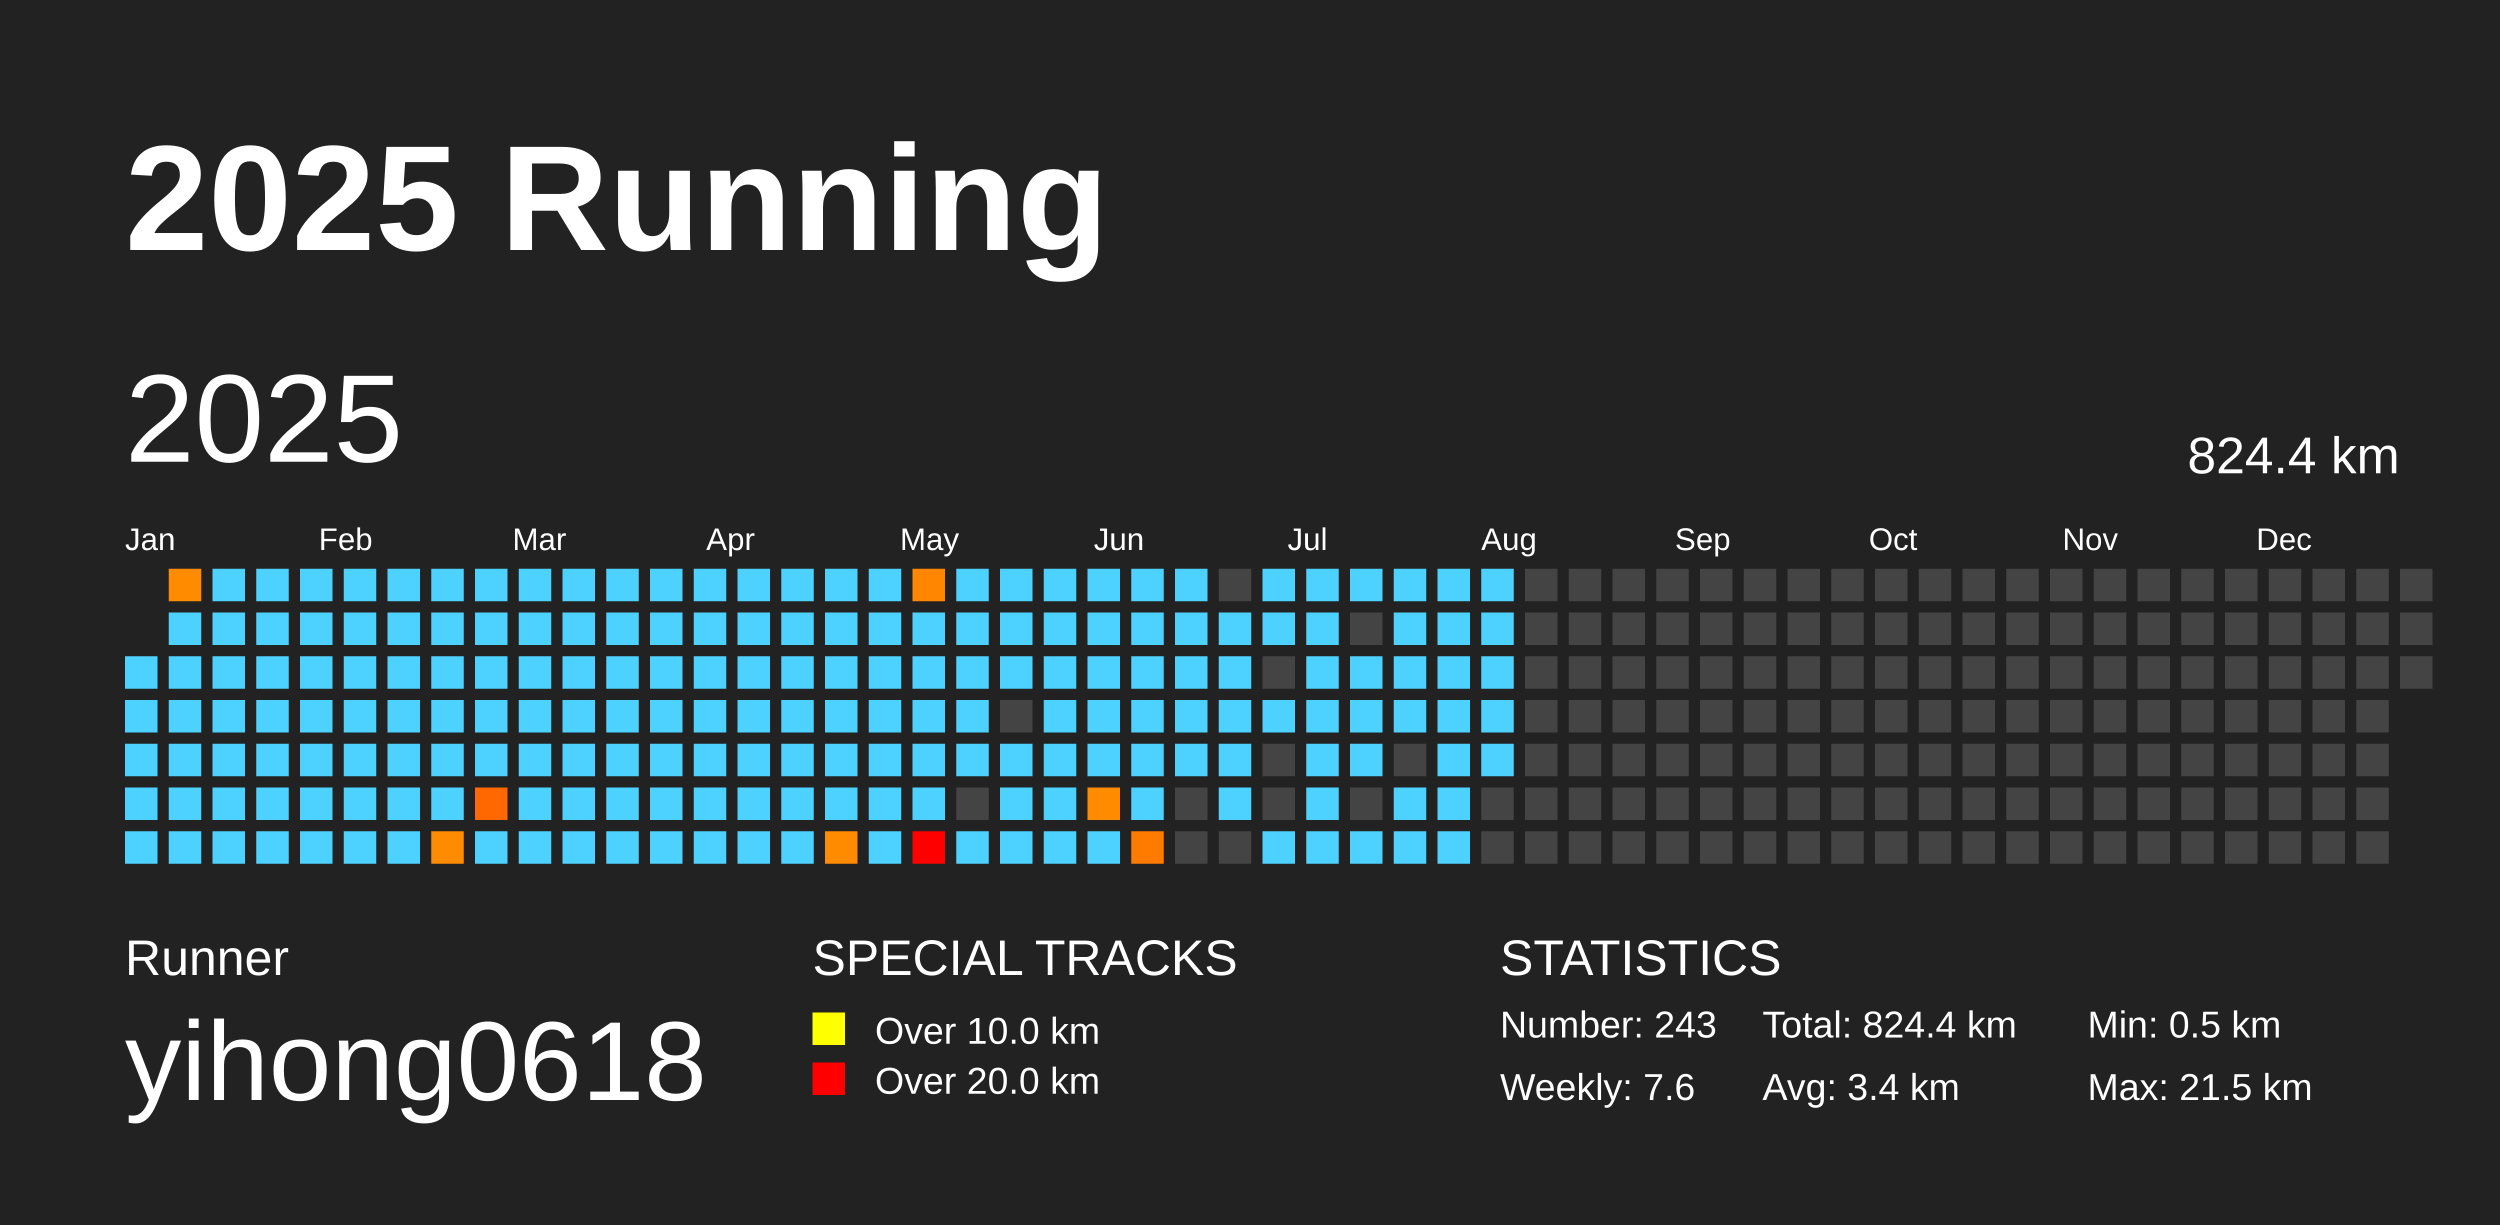
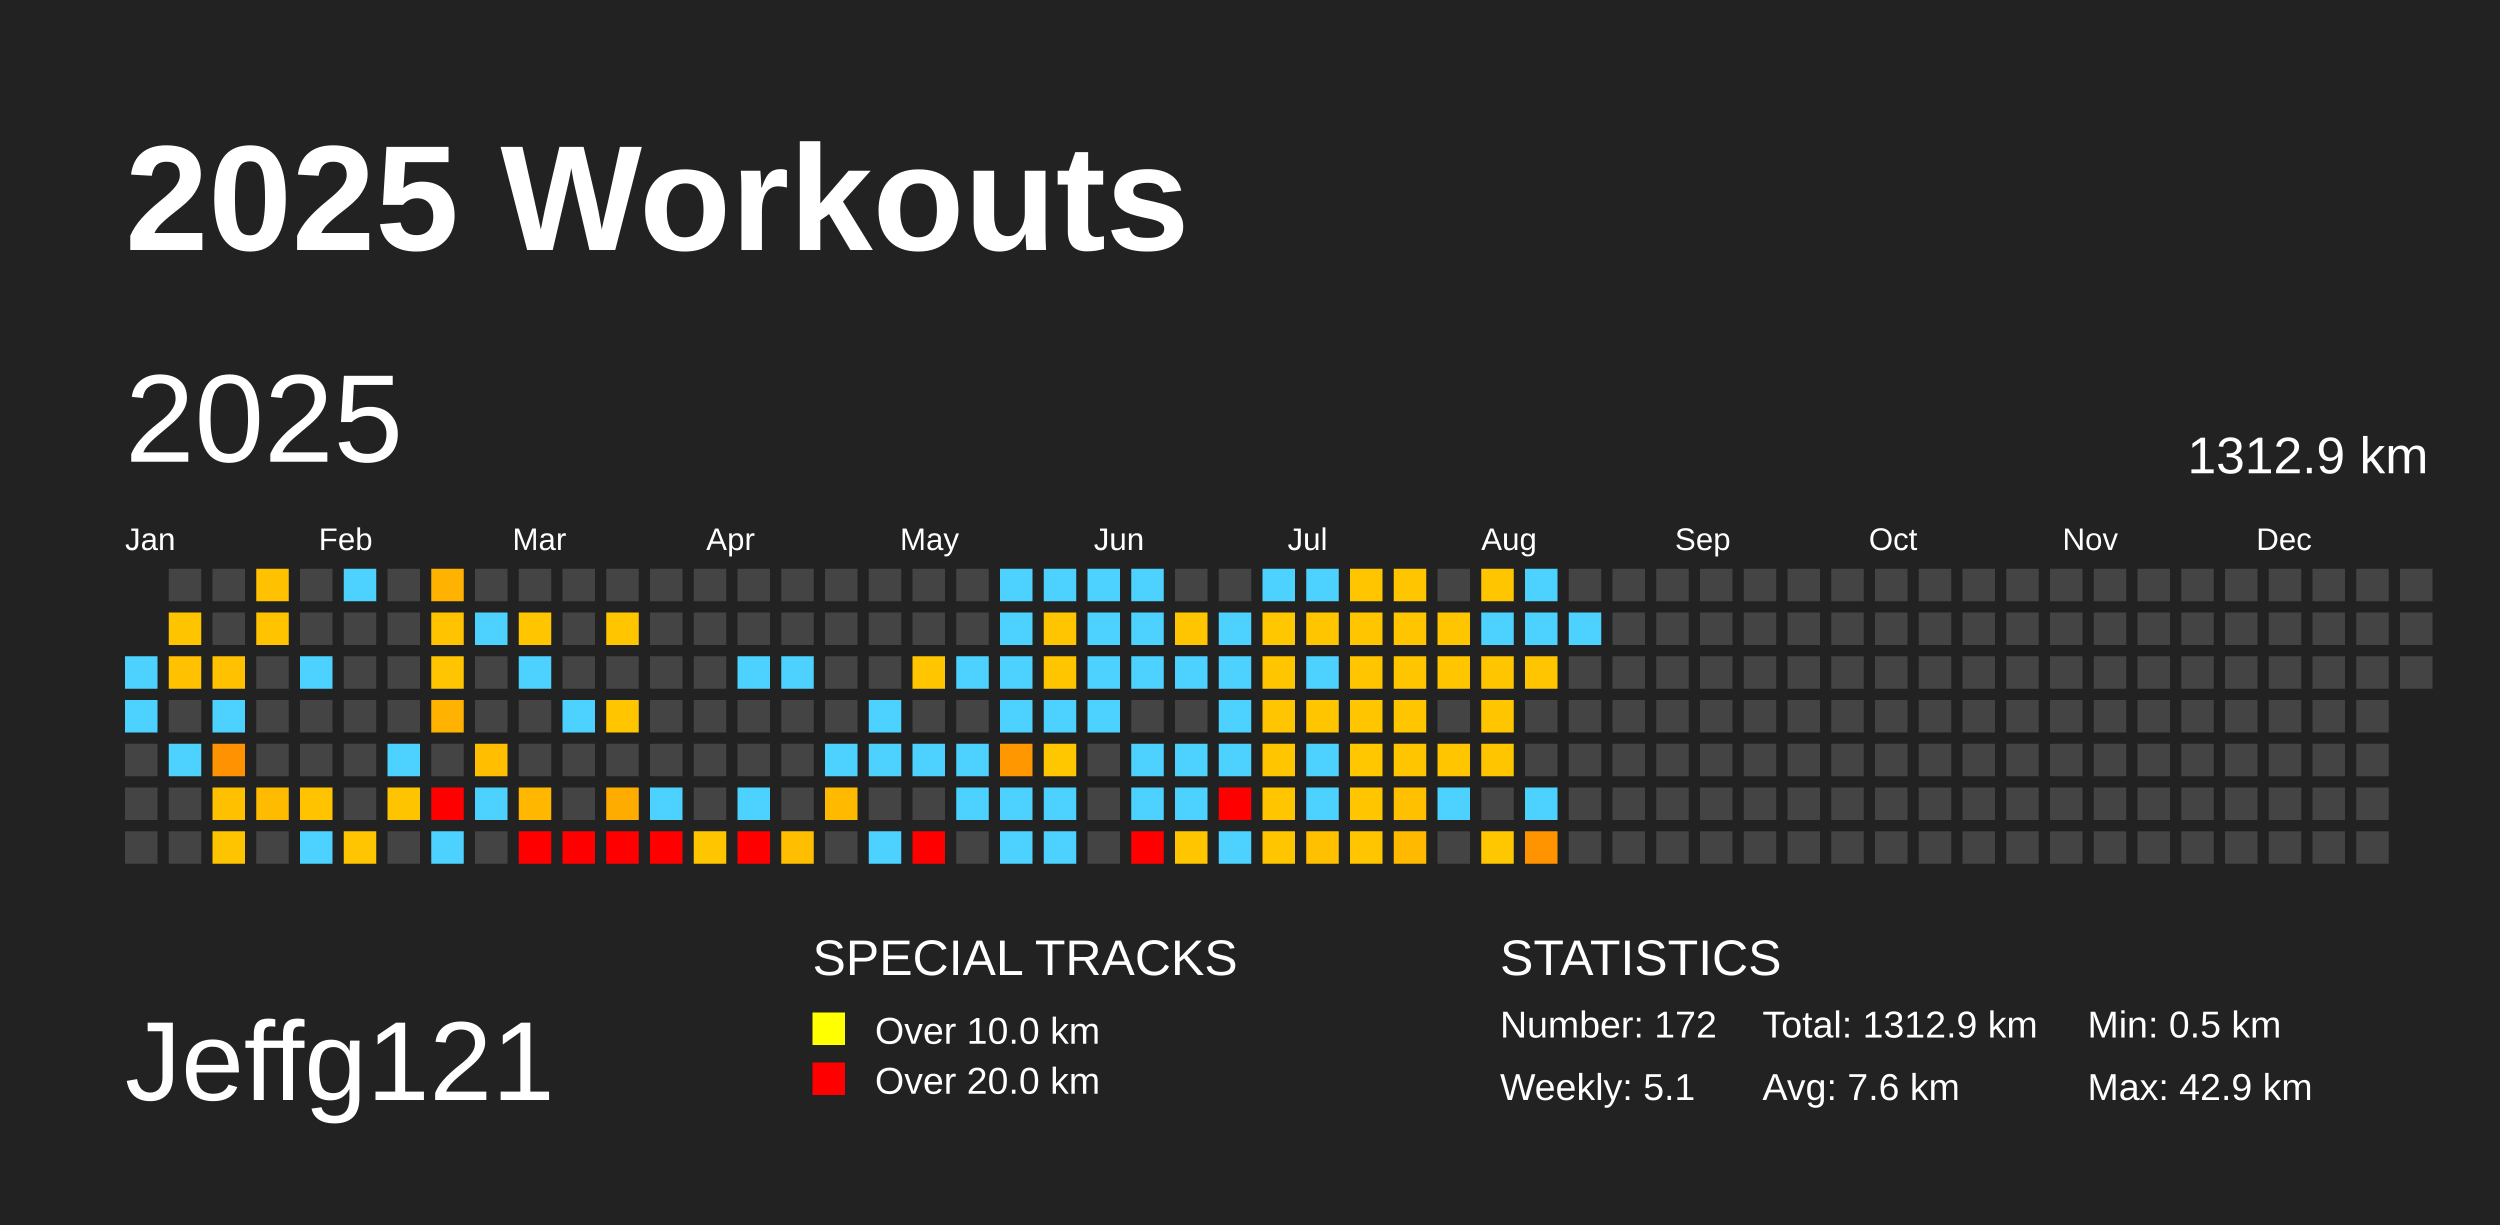
<svg xmlns="http://www.w3.org/2000/svg" baseProfile="full" height="98mm" version="1.1" viewBox="0,0,200,98" width="200mm">
  <defs />
  <rect fill="#222222" height="98" width="200" x="0" y="0" />
-   <text fill="#FFFFFF" style="font-size:12px; font-family:Arial; font-weight:bold;" x="10" y="20">2025 Running</text>
-   <text fill="#FFFFFF" style="font-size:4px; font-family:Arial" x="10" y="78">Runner</text>
-   <text fill="#FFFFFF" style="font-size:9px; font-family:Arial" x="10" y="88">yihong0618</text>
+   <text fill="#FFFFFF" style="font-size:12px; font-family:Arial; font-weight:bold;" x="10" y="20">2025 Workouts</text>
+   <text fill="#FFFFFF" style="font-size:9px; font-family:Arial" x="10" y="88">Jeffg121</text>
  <text fill="#FFFFFF" style="font-size:4px; font-family:Arial" x="65" y="78">SPECIAL TRACKS</text>
  <rect fill="yellow" height="2.6" width="2.6" x="65" y="81" />
  <text fill="#FFFFFF" style="font-size:3px; font-family:Arial" x="70" y="83.5">Over 10.0 km</text>
  <rect fill="red" height="2.6" width="2.6" x="65" y="85" />
  <text fill="#FFFFFF" style="font-size:3px; font-family:Arial" x="70" y="87.5">Over 20.0 km</text>
  <text fill="#FFFFFF" style="font-size:4px; font-family:Arial" x="120" y="78">STATISTICS</text>
-   <text fill="#FFFFFF" style="font-size:3px; font-family:Arial" x="120" y="83">Number: 243</text>
-   <text fill="#FFFFFF" style="font-size:3px; font-family:Arial" x="120" y="88">Weekly: 7.6</text>
-   <text fill="#FFFFFF" style="font-size:3px; font-family:Arial" x="141" y="83">Total: 824.4 km</text>
-   <text fill="#FFFFFF" style="font-size:3px; font-family:Arial" x="141" y="88">Avg: 3.4 km</text>
+   <text fill="#FFFFFF" style="font-size:3px; font-family:Arial" x="120" y="83">Number: 172</text>
+   <text fill="#FFFFFF" style="font-size:3px; font-family:Arial" x="120" y="88">Weekly: 5.1</text>
+   <text fill="#FFFFFF" style="font-size:3px; font-family:Arial" x="141" y="83">Total: 1312.9 km</text>
+   <text fill="#FFFFFF" style="font-size:3px; font-family:Arial" x="141" y="88">Avg: 7.6 km</text>
  <text fill="#FFFFFF" style="font-size:3px; font-family:Arial" x="167" y="83">Min: 0.5 km</text>
-   <text fill="#FFFFFF" style="font-size:3px; font-family:Arial" x="167" y="88">Max: 21.5 km</text>
+   <text fill="#FFFFFF" style="font-size:3px; font-family:Arial" x="167" y="88">Max: 42.9 km</text>
  <text dominant-baseline="hanging" fill="#FFFFFF" style="font-size:10.0px; font-family:Arial;" x="10" y="30">2025</text>
-   <text dominant-baseline="hanging" fill="#FFFFFF" style="font-size:4.125px; font-family:Arial;" x="175" y="35">824.4 km</text>
+   <text dominant-baseline="hanging" fill="#FFFFFF" style="font-size:4.125px; font-family:Arial;" x="175" y="35">1312.9 km</text>
  <text fill="#FFFFFF" style="font-size:2.5px; font-family:Arial" x="10.0" y="44">Jan</text>
  <text fill="#FFFFFF" style="font-size:2.5px; font-family:Arial" x="25.5" y="44">Feb</text>
  <text fill="#FFFFFF" style="font-size:2.5px; font-family:Arial" x="41.0" y="44">Mar</text>
  <text fill="#FFFFFF" style="font-size:2.5px; font-family:Arial" x="56.5" y="44">Apr</text>
  <text fill="#FFFFFF" style="font-size:2.5px; font-family:Arial" x="72.0" y="44">May</text>
  <text fill="#FFFFFF" style="font-size:2.5px; font-family:Arial" x="87.5" y="44">Jun</text>
  <text fill="#FFFFFF" style="font-size:2.5px; font-family:Arial" x="103.0" y="44">Jul</text>
  <text fill="#FFFFFF" style="font-size:2.5px; font-family:Arial" x="118.5" y="44">Aug</text>
  <text fill="#FFFFFF" style="font-size:2.5px; font-family:Arial" x="134.0" y="44">Sep</text>
  <text fill="#FFFFFF" style="font-size:2.5px; font-family:Arial" x="149.5" y="44">Oct</text>
  <text fill="#FFFFFF" style="font-size:2.5px; font-family:Arial" x="165.0" y="44">Nov</text>
  <text fill="#FFFFFF" style="font-size:2.5px; font-family:Arial" x="180.5" y="44">Dec</text>
  <rect fill="#4dd2ff" height="2.6" width="2.6" x="10.0" y="52.5" />
  <rect fill="#4dd2ff" height="2.6" width="2.6" x="10.0" y="56.0" />
-   <rect fill="#4dd2ff" height="2.6" width="2.6" x="10.0" y="59.5" />
-   <rect fill="#4dd2ff" height="2.6" width="2.6" x="10.0" y="63.0" />
-   <rect fill="#4dd2ff" height="2.6" width="2.6" x="10.0" y="66.5" />
-   <rect fill="#ff8c00" height="2.6" width="2.6" x="13.5" y="45.5" />
-   <rect fill="#4dd2ff" height="2.6" width="2.6" x="13.5" y="49.0" />
-   <rect fill="#4dd2ff" height="2.6" width="2.6" x="13.5" y="52.5" />
-   <rect fill="#4dd2ff" height="2.6" width="2.6" x="13.5" y="56.0" />
+   <rect fill="#444444" height="2.6" width="2.6" x="10.0" y="59.5" />
+   <rect fill="#444444" height="2.6" width="2.6" x="10.0" y="63.0" />
+   <rect fill="#444444" height="2.6" width="2.6" x="10.0" y="66.5" />
+   <rect fill="#444444" height="2.6" width="2.6" x="13.5" y="45.5" />
+   <rect fill="#ffc400" height="2.6" width="2.6" x="13.5" y="49.0" />
+   <rect fill="#ffc100" height="2.6" width="2.6" x="13.5" y="52.5" />
+   <rect fill="#444444" height="2.6" width="2.6" x="13.5" y="56.0" />
  <rect fill="#4dd2ff" height="2.6" width="2.6" x="13.5" y="59.5" />
-   <rect fill="#4dd2ff" height="2.6" width="2.6" x="13.5" y="63.0" />
-   <rect fill="#4dd2ff" height="2.6" width="2.6" x="13.5" y="66.5" />
-   <rect fill="#4dd2ff" height="2.6" width="2.6" x="17.0" y="45.5" />
-   <rect fill="#4dd2ff" height="2.6" width="2.6" x="17.0" y="49.0" />
-   <rect fill="#4dd2ff" height="2.6" width="2.6" x="17.0" y="52.5" />
+   <rect fill="#444444" height="2.6" width="2.6" x="13.5" y="63.0" />
+   <rect fill="#444444" height="2.6" width="2.6" x="13.5" y="66.5" />
+   <rect fill="#444444" height="2.6" width="2.6" x="17.0" y="45.5" />
+   <rect fill="#444444" height="2.6" width="2.6" x="17.0" y="49.0" />
+   <rect fill="#ffc100" height="2.6" width="2.6" x="17.0" y="52.5" />
  <rect fill="#4dd2ff" height="2.6" width="2.6" x="17.0" y="56.0" />
-   <rect fill="#4dd2ff" height="2.6" width="2.6" x="17.0" y="59.5" />
-   <rect fill="#4dd2ff" height="2.6" width="2.6" x="17.0" y="63.0" />
-   <rect fill="#4dd2ff" height="2.6" width="2.6" x="17.0" y="66.5" />
-   <rect fill="#4dd2ff" height="2.6" width="2.6" x="20.5" y="45.5" />
-   <rect fill="#4dd2ff" height="2.6" width="2.6" x="20.5" y="49.0" />
-   <rect fill="#4dd2ff" height="2.6" width="2.6" x="20.5" y="52.5" />
-   <rect fill="#4dd2ff" height="2.6" width="2.6" x="20.5" y="56.0" />
-   <rect fill="#4dd2ff" height="2.6" width="2.6" x="20.5" y="59.5" />
-   <rect fill="#4dd2ff" height="2.6" width="2.6" x="20.5" y="63.0" />
-   <rect fill="#4dd2ff" height="2.6" width="2.6" x="20.5" y="66.5" />
-   <rect fill="#4dd2ff" height="2.6" width="2.6" x="24.0" y="45.5" />
-   <rect fill="#4dd2ff" height="2.6" width="2.6" x="24.0" y="49.0" />
+   <rect fill="#ff9200" height="2.6" width="2.6" x="17.0" y="59.5" />
+   <rect fill="#ffc000" height="2.6" width="2.6" x="17.0" y="63.0" />
+   <rect fill="#ffc400" height="2.6" width="2.6" x="17.0" y="66.5" />
+   <rect fill="#ffc100" height="2.6" width="2.6" x="20.5" y="45.5" />
+   <rect fill="#ffc300" height="2.6" width="2.6" x="20.5" y="49.0" />
+   <rect fill="#444444" height="2.6" width="2.6" x="20.5" y="52.5" />
+   <rect fill="#444444" height="2.6" width="2.6" x="20.5" y="56.0" />
+   <rect fill="#444444" height="2.6" width="2.6" x="20.5" y="59.5" />
+   <rect fill="#ffbb00" height="2.6" width="2.6" x="20.5" y="63.0" />
+   <rect fill="#444444" height="2.6" width="2.6" x="20.5" y="66.5" />
+   <rect fill="#444444" height="2.6" width="2.6" x="24.0" y="45.5" />
+   <rect fill="#444444" height="2.6" width="2.6" x="24.0" y="49.0" />
  <rect fill="#4dd2ff" height="2.6" width="2.6" x="24.0" y="52.5" />
-   <rect fill="#4dd2ff" height="2.6" width="2.6" x="24.0" y="56.0" />
-   <rect fill="#4dd2ff" height="2.6" width="2.6" x="24.0" y="59.5" />
-   <rect fill="#4dd2ff" height="2.6" width="2.6" x="24.0" y="63.0" />
+   <rect fill="#444444" height="2.6" width="2.6" x="24.0" y="56.0" />
+   <rect fill="#444444" height="2.6" width="2.6" x="24.0" y="59.5" />
+   <rect fill="#ffc300" height="2.6" width="2.6" x="24.0" y="63.0" />
  <rect fill="#4dd2ff" height="2.6" width="2.6" x="24.0" y="66.5" />
  <rect fill="#4dd2ff" height="2.6" width="2.6" x="27.5" y="45.5" />
-   <rect fill="#4dd2ff" height="2.6" width="2.6" x="27.5" y="49.0" />
-   <rect fill="#4dd2ff" height="2.6" width="2.6" x="27.5" y="52.5" />
-   <rect fill="#4dd2ff" height="2.6" width="2.6" x="27.5" y="56.0" />
-   <rect fill="#4dd2ff" height="2.6" width="2.6" x="27.5" y="59.5" />
-   <rect fill="#4dd2ff" height="2.6" width="2.6" x="27.5" y="63.0" />
-   <rect fill="#4dd2ff" height="2.6" width="2.6" x="27.5" y="66.5" />
-   <rect fill="#4dd2ff" height="2.6" width="2.6" x="31.0" y="45.5" />
-   <rect fill="#4dd2ff" height="2.6" width="2.6" x="31.0" y="49.0" />
-   <rect fill="#4dd2ff" height="2.6" width="2.6" x="31.0" y="52.5" />
-   <rect fill="#4dd2ff" height="2.6" width="2.6" x="31.0" y="56.0" />
+   <rect fill="#444444" height="2.6" width="2.6" x="27.5" y="49.0" />
+   <rect fill="#444444" height="2.6" width="2.6" x="27.5" y="52.5" />
+   <rect fill="#444444" height="2.6" width="2.6" x="27.5" y="56.0" />
+   <rect fill="#444444" height="2.6" width="2.6" x="27.5" y="59.5" />
+   <rect fill="#444444" height="2.6" width="2.6" x="27.5" y="63.0" />
+   <rect fill="#ffc500" height="2.6" width="2.6" x="27.5" y="66.5" />
+   <rect fill="#444444" height="2.6" width="2.6" x="31.0" y="45.5" />
+   <rect fill="#444444" height="2.6" width="2.6" x="31.0" y="49.0" />
+   <rect fill="#444444" height="2.6" width="2.6" x="31.0" y="52.5" />
+   <rect fill="#444444" height="2.6" width="2.6" x="31.0" y="56.0" />
  <rect fill="#4dd2ff" height="2.6" width="2.6" x="31.0" y="59.5" />
-   <rect fill="#4dd2ff" height="2.6" width="2.6" x="31.0" y="63.0" />
-   <rect fill="#4dd2ff" height="2.6" width="2.6" x="31.0" y="66.5" />
-   <rect fill="#4dd2ff" height="2.6" width="2.6" x="34.5" y="45.5" />
-   <rect fill="#4dd2ff" height="2.6" width="2.6" x="34.5" y="49.0" />
-   <rect fill="#4dd2ff" height="2.6" width="2.6" x="34.5" y="52.5" />
-   <rect fill="#4dd2ff" height="2.6" width="2.6" x="34.5" y="56.0" />
-   <rect fill="#4dd2ff" height="2.6" width="2.6" x="34.5" y="59.5" />
-   <rect fill="#4dd2ff" height="2.6" width="2.6" x="34.5" y="63.0" />
-   <rect fill="#ff8c00" height="2.6" width="2.6" x="34.5" y="66.5" />
-   <rect fill="#4dd2ff" height="2.6" width="2.6" x="38.0" y="45.5" />
+   <rect fill="#ffc400" height="2.6" width="2.6" x="31.0" y="63.0" />
+   <rect fill="#444444" height="2.6" width="2.6" x="31.0" y="66.5" />
+   <rect fill="#ffb200" height="2.6" width="2.6" x="34.5" y="45.5" />
+   <rect fill="#ffc300" height="2.6" width="2.6" x="34.5" y="49.0" />
+   <rect fill="#ffc500" height="2.6" width="2.6" x="34.5" y="52.5" />
+   <rect fill="#ffb200" height="2.6" width="2.6" x="34.5" y="56.0" />
+   <rect fill="#444444" height="2.6" width="2.6" x="34.5" y="59.5" />
+   <rect fill="red" height="2.6" width="2.6" x="34.5" y="63.0" />
+   <rect fill="#4dd2ff" height="2.6" width="2.6" x="34.5" y="66.5" />
+   <rect fill="#444444" height="2.6" width="2.6" x="38.0" y="45.5" />
  <rect fill="#4dd2ff" height="2.6" width="2.6" x="38.0" y="49.0" />
-   <rect fill="#4dd2ff" height="2.6" width="2.6" x="38.0" y="52.5" />
-   <rect fill="#4dd2ff" height="2.6" width="2.6" x="38.0" y="56.0" />
-   <rect fill="#4dd2ff" height="2.6" width="2.6" x="38.0" y="59.5" />
-   <rect fill="#ff6700" height="2.6" width="2.6" x="38.0" y="63.0" />
-   <rect fill="#4dd2ff" height="2.6" width="2.6" x="38.0" y="66.5" />
-   <rect fill="#4dd2ff" height="2.6" width="2.6" x="41.5" y="45.5" />
-   <rect fill="#4dd2ff" height="2.6" width="2.6" x="41.5" y="49.0" />
+   <rect fill="#444444" height="2.6" width="2.6" x="38.0" y="52.5" />
+   <rect fill="#444444" height="2.6" width="2.6" x="38.0" y="56.0" />
+   <rect fill="#ffbe00" height="2.6" width="2.6" x="38.0" y="59.5" />
+   <rect fill="#4dd2ff" height="2.6" width="2.6" x="38.0" y="63.0" />
+   <rect fill="#444444" height="2.6" width="2.6" x="38.0" y="66.5" />
+   <rect fill="#444444" height="2.6" width="2.6" x="41.5" y="45.5" />
+   <rect fill="#ffc600" height="2.6" width="2.6" x="41.5" y="49.0" />
  <rect fill="#4dd2ff" height="2.6" width="2.6" x="41.5" y="52.5" />
-   <rect fill="#4dd2ff" height="2.6" width="2.6" x="41.5" y="56.0" />
-   <rect fill="#4dd2ff" height="2.6" width="2.6" x="41.5" y="59.5" />
-   <rect fill="#4dd2ff" height="2.6" width="2.6" x="41.5" y="63.0" />
-   <rect fill="#4dd2ff" height="2.6" width="2.6" x="41.5" y="66.5" />
-   <rect fill="#4dd2ff" height="2.6" width="2.6" x="45.0" y="45.5" />
-   <rect fill="#4dd2ff" height="2.6" width="2.6" x="45.0" y="49.0" />
-   <rect fill="#4dd2ff" height="2.6" width="2.6" x="45.0" y="52.5" />
+   <rect fill="#444444" height="2.6" width="2.6" x="41.5" y="56.0" />
+   <rect fill="#444444" height="2.6" width="2.6" x="41.5" y="59.5" />
+   <rect fill="#ffb700" height="2.6" width="2.6" x="41.5" y="63.0" />
+   <rect fill="red" height="2.6" width="2.6" x="41.5" y="66.5" />
+   <rect fill="#444444" height="2.6" width="2.6" x="45.0" y="45.5" />
+   <rect fill="#444444" height="2.6" width="2.6" x="45.0" y="49.0" />
+   <rect fill="#444444" height="2.6" width="2.6" x="45.0" y="52.5" />
  <rect fill="#4dd2ff" height="2.6" width="2.6" x="45.0" y="56.0" />
-   <rect fill="#4dd2ff" height="2.6" width="2.6" x="45.0" y="59.5" />
-   <rect fill="#4dd2ff" height="2.6" width="2.6" x="45.0" y="63.0" />
-   <rect fill="#4dd2ff" height="2.6" width="2.6" x="45.0" y="66.5" />
-   <rect fill="#4dd2ff" height="2.6" width="2.6" x="48.5" y="45.5" />
-   <rect fill="#4dd2ff" height="2.6" width="2.6" x="48.5" y="49.0" />
-   <rect fill="#4dd2ff" height="2.6" width="2.6" x="48.5" y="52.5" />
-   <rect fill="#4dd2ff" height="2.6" width="2.6" x="48.5" y="56.0" />
-   <rect fill="#4dd2ff" height="2.6" width="2.6" x="48.5" y="59.5" />
-   <rect fill="#4dd2ff" height="2.6" width="2.6" x="48.5" y="63.0" />
-   <rect fill="#4dd2ff" height="2.6" width="2.6" x="48.5" y="66.5" />
-   <rect fill="#4dd2ff" height="2.6" width="2.6" x="52.0" y="45.5" />
-   <rect fill="#4dd2ff" height="2.6" width="2.6" x="52.0" y="49.0" />
-   <rect fill="#4dd2ff" height="2.6" width="2.6" x="52.0" y="52.5" />
-   <rect fill="#4dd2ff" height="2.6" width="2.6" x="52.0" y="56.0" />
-   <rect fill="#4dd2ff" height="2.6" width="2.6" x="52.0" y="59.5" />
+   <rect fill="#444444" height="2.6" width="2.6" x="45.0" y="59.5" />
+   <rect fill="#444444" height="2.6" width="2.6" x="45.0" y="63.0" />
+   <rect fill="red" height="2.6" width="2.6" x="45.0" y="66.5" />
+   <rect fill="#444444" height="2.6" width="2.6" x="48.5" y="45.5" />
+   <rect fill="#ffc600" height="2.6" width="2.6" x="48.5" y="49.0" />
+   <rect fill="#444444" height="2.6" width="2.6" x="48.5" y="52.5" />
+   <rect fill="#ffc600" height="2.6" width="2.6" x="48.5" y="56.0" />
+   <rect fill="#444444" height="2.6" width="2.6" x="48.5" y="59.5" />
+   <rect fill="#ffac00" height="2.6" width="2.6" x="48.5" y="63.0" />
+   <rect fill="red" height="2.6" width="2.6" x="48.5" y="66.5" />
+   <rect fill="#444444" height="2.6" width="2.6" x="52.0" y="45.5" />
+   <rect fill="#444444" height="2.6" width="2.6" x="52.0" y="49.0" />
+   <rect fill="#444444" height="2.6" width="2.6" x="52.0" y="52.5" />
+   <rect fill="#444444" height="2.6" width="2.6" x="52.0" y="56.0" />
+   <rect fill="#444444" height="2.6" width="2.6" x="52.0" y="59.5" />
  <rect fill="#4dd2ff" height="2.6" width="2.6" x="52.0" y="63.0" />
-   <rect fill="#4dd2ff" height="2.6" width="2.6" x="52.0" y="66.5" />
-   <rect fill="#4dd2ff" height="2.6" width="2.6" x="55.5" y="45.5" />
-   <rect fill="#4dd2ff" height="2.6" width="2.6" x="55.5" y="49.0" />
-   <rect fill="#4dd2ff" height="2.6" width="2.6" x="55.5" y="52.5" />
-   <rect fill="#4dd2ff" height="2.6" width="2.6" x="55.5" y="56.0" />
-   <rect fill="#4dd2ff" height="2.6" width="2.6" x="55.5" y="59.5" />
-   <rect fill="#4dd2ff" height="2.6" width="2.6" x="55.5" y="63.0" />
-   <rect fill="#4dd2ff" height="2.6" width="2.6" x="55.5" y="66.5" />
-   <rect fill="#4dd2ff" height="2.6" width="2.6" x="59.0" y="45.5" />
-   <rect fill="#4dd2ff" height="2.6" width="2.6" x="59.0" y="49.0" />
+   <rect fill="red" height="2.6" width="2.6" x="52.0" y="66.5" />
+   <rect fill="#444444" height="2.6" width="2.6" x="55.5" y="45.5" />
+   <rect fill="#444444" height="2.6" width="2.6" x="55.5" y="49.0" />
+   <rect fill="#444444" height="2.6" width="2.6" x="55.5" y="52.5" />
+   <rect fill="#444444" height="2.6" width="2.6" x="55.5" y="56.0" />
+   <rect fill="#444444" height="2.6" width="2.6" x="55.5" y="59.5" />
+   <rect fill="#444444" height="2.6" width="2.6" x="55.5" y="63.0" />
+   <rect fill="#ffc600" height="2.6" width="2.6" x="55.5" y="66.5" />
+   <rect fill="#444444" height="2.6" width="2.6" x="59.0" y="45.5" />
+   <rect fill="#444444" height="2.6" width="2.6" x="59.0" y="49.0" />
  <rect fill="#4dd2ff" height="2.6" width="2.6" x="59.0" y="52.5" />
-   <rect fill="#4dd2ff" height="2.6" width="2.6" x="59.0" y="56.0" />
-   <rect fill="#4dd2ff" height="2.6" width="2.6" x="59.0" y="59.5" />
+   <rect fill="#444444" height="2.6" width="2.6" x="59.0" y="56.0" />
+   <rect fill="#444444" height="2.6" width="2.6" x="59.0" y="59.5" />
  <rect fill="#4dd2ff" height="2.6" width="2.6" x="59.0" y="63.0" />
-   <rect fill="#4dd2ff" height="2.6" width="2.6" x="59.0" y="66.5" />
-   <rect fill="#4dd2ff" height="2.6" width="2.6" x="62.5" y="45.5" />
-   <rect fill="#4dd2ff" height="2.6" width="2.6" x="62.5" y="49.0" />
+   <rect fill="red" height="2.6" width="2.6" x="59.0" y="66.5" />
+   <rect fill="#444444" height="2.6" width="2.6" x="62.5" y="45.5" />
+   <rect fill="#444444" height="2.6" width="2.6" x="62.5" y="49.0" />
  <rect fill="#4dd2ff" height="2.6" width="2.6" x="62.5" y="52.5" />
-   <rect fill="#4dd2ff" height="2.6" width="2.6" x="62.5" y="56.0" />
-   <rect fill="#4dd2ff" height="2.6" width="2.6" x="62.5" y="59.5" />
-   <rect fill="#4dd2ff" height="2.6" width="2.6" x="62.5" y="63.0" />
-   <rect fill="#4dd2ff" height="2.6" width="2.6" x="62.5" y="66.5" />
-   <rect fill="#4dd2ff" height="2.6" width="2.6" x="66.0" y="45.5" />
-   <rect fill="#4dd2ff" height="2.6" width="2.6" x="66.0" y="49.0" />
-   <rect fill="#4dd2ff" height="2.6" width="2.6" x="66.0" y="52.5" />
-   <rect fill="#4dd2ff" height="2.6" width="2.6" x="66.0" y="56.0" />
+   <rect fill="#444444" height="2.6" width="2.6" x="62.5" y="56.0" />
+   <rect fill="#444444" height="2.6" width="2.6" x="62.5" y="59.5" />
+   <rect fill="#444444" height="2.6" width="2.6" x="62.5" y="63.0" />
+   <rect fill="#ffbf00" height="2.6" width="2.6" x="62.5" y="66.5" />
+   <rect fill="#444444" height="2.6" width="2.6" x="66.0" y="45.5" />
+   <rect fill="#444444" height="2.6" width="2.6" x="66.0" y="49.0" />
+   <rect fill="#444444" height="2.6" width="2.6" x="66.0" y="52.5" />
+   <rect fill="#444444" height="2.6" width="2.6" x="66.0" y="56.0" />
  <rect fill="#4dd2ff" height="2.6" width="2.6" x="66.0" y="59.5" />
-   <rect fill="#4dd2ff" height="2.6" width="2.6" x="66.0" y="63.0" />
-   <rect fill="#ff8c00" height="2.6" width="2.6" x="66.0" y="66.5" />
-   <rect fill="#4dd2ff" height="2.6" width="2.6" x="69.5" y="45.5" />
-   <rect fill="#4dd2ff" height="2.6" width="2.6" x="69.5" y="49.0" />
-   <rect fill="#4dd2ff" height="2.6" width="2.6" x="69.5" y="52.5" />
+   <rect fill="#ffba00" height="2.6" width="2.6" x="66.0" y="63.0" />
+   <rect fill="#444444" height="2.6" width="2.6" x="66.0" y="66.5" />
+   <rect fill="#444444" height="2.6" width="2.6" x="69.5" y="45.5" />
+   <rect fill="#444444" height="2.6" width="2.6" x="69.5" y="49.0" />
+   <rect fill="#444444" height="2.6" width="2.6" x="69.5" y="52.5" />
  <rect fill="#4dd2ff" height="2.6" width="2.6" x="69.5" y="56.0" />
  <rect fill="#4dd2ff" height="2.6" width="2.6" x="69.5" y="59.5" />
-   <rect fill="#4dd2ff" height="2.6" width="2.6" x="69.5" y="63.0" />
+   <rect fill="#444444" height="2.6" width="2.6" x="69.5" y="63.0" />
  <rect fill="#4dd2ff" height="2.6" width="2.6" x="69.5" y="66.5" />
-   <rect fill="#ff8600" height="2.6" width="2.6" x="73.0" y="45.5" />
-   <rect fill="#4dd2ff" height="2.6" width="2.6" x="73.0" y="49.0" />
-   <rect fill="#4dd2ff" height="2.6" width="2.6" x="73.0" y="52.5" />
-   <rect fill="#4dd2ff" height="2.6" width="2.6" x="73.0" y="56.0" />
+   <rect fill="#444444" height="2.6" width="2.6" x="73.0" y="45.5" />
+   <rect fill="#444444" height="2.6" width="2.6" x="73.0" y="49.0" />
+   <rect fill="#ffc600" height="2.6" width="2.6" x="73.0" y="52.5" />
+   <rect fill="#444444" height="2.6" width="2.6" x="73.0" y="56.0" />
  <rect fill="#4dd2ff" height="2.6" width="2.6" x="73.0" y="59.5" />
-   <rect fill="#4dd2ff" height="2.6" width="2.6" x="73.0" y="63.0" />
+   <rect fill="#444444" height="2.6" width="2.6" x="73.0" y="63.0" />
  <rect fill="red" height="2.6" width="2.6" x="73.0" y="66.5" />
-   <rect fill="#4dd2ff" height="2.6" width="2.6" x="76.5" y="45.5" />
-   <rect fill="#4dd2ff" height="2.6" width="2.6" x="76.5" y="49.0" />
+   <rect fill="#444444" height="2.6" width="2.6" x="76.5" y="45.5" />
+   <rect fill="#444444" height="2.6" width="2.6" x="76.5" y="49.0" />
  <rect fill="#4dd2ff" height="2.6" width="2.6" x="76.5" y="52.5" />
-   <rect fill="#4dd2ff" height="2.6" width="2.6" x="76.5" y="56.0" />
+   <rect fill="#444444" height="2.6" width="2.6" x="76.5" y="56.0" />
  <rect fill="#4dd2ff" height="2.6" width="2.6" x="76.5" y="59.5" />
-   <rect fill="#444444" height="2.6" width="2.6" x="76.5" y="63.0" />
-   <rect fill="#4dd2ff" height="2.6" width="2.6" x="76.5" y="66.5" />
+   <rect fill="#4dd2ff" height="2.6" width="2.6" x="76.5" y="63.0" />
+   <rect fill="#444444" height="2.6" width="2.6" x="76.5" y="66.5" />
  <rect fill="#4dd2ff" height="2.6" width="2.6" x="80.0" y="45.5" />
  <rect fill="#4dd2ff" height="2.6" width="2.6" x="80.0" y="49.0" />
  <rect fill="#4dd2ff" height="2.6" width="2.6" x="80.0" y="52.5" />
-   <rect fill="#444444" height="2.6" width="2.6" x="80.0" y="56.0" />
-   <rect fill="#4dd2ff" height="2.6" width="2.6" x="80.0" y="59.5" />
+   <rect fill="#4dd2ff" height="2.6" width="2.6" x="80.0" y="56.0" />
+   <rect fill="#ff9700" height="2.6" width="2.6" x="80.0" y="59.5" />
  <rect fill="#4dd2ff" height="2.6" width="2.6" x="80.0" y="63.0" />
  <rect fill="#4dd2ff" height="2.6" width="2.6" x="80.0" y="66.5" />
  <rect fill="#4dd2ff" height="2.6" width="2.6" x="83.5" y="45.5" />
-   <rect fill="#4dd2ff" height="2.6" width="2.6" x="83.5" y="49.0" />
-   <rect fill="#4dd2ff" height="2.6" width="2.6" x="83.5" y="52.5" />
+   <rect fill="#ffc500" height="2.6" width="2.6" x="83.5" y="49.0" />
+   <rect fill="#ffc600" height="2.6" width="2.6" x="83.5" y="52.5" />
  <rect fill="#4dd2ff" height="2.6" width="2.6" x="83.5" y="56.0" />
-   <rect fill="#4dd2ff" height="2.6" width="2.6" x="83.5" y="59.5" />
+   <rect fill="#ffc700" height="2.6" width="2.6" x="83.5" y="59.5" />
  <rect fill="#4dd2ff" height="2.6" width="2.6" x="83.5" y="63.0" />
  <rect fill="#4dd2ff" height="2.6" width="2.6" x="83.5" y="66.5" />
  <rect fill="#4dd2ff" height="2.6" width="2.6" x="87.0" y="45.5" />
  <rect fill="#4dd2ff" height="2.6" width="2.6" x="87.0" y="49.0" />
  <rect fill="#4dd2ff" height="2.6" width="2.6" x="87.0" y="52.5" />
  <rect fill="#4dd2ff" height="2.6" width="2.6" x="87.0" y="56.0" />
-   <rect fill="#4dd2ff" height="2.6" width="2.6" x="87.0" y="59.5" />
-   <rect fill="#ff8c00" height="2.6" width="2.6" x="87.0" y="63.0" />
-   <rect fill="#4dd2ff" height="2.6" width="2.6" x="87.0" y="66.5" />
+   <rect fill="#444444" height="2.6" width="2.6" x="87.0" y="59.5" />
+   <rect fill="#444444" height="2.6" width="2.6" x="87.0" y="63.0" />
+   <rect fill="#444444" height="2.6" width="2.6" x="87.0" y="66.5" />
  <rect fill="#4dd2ff" height="2.6" width="2.6" x="90.5" y="45.5" />
  <rect fill="#4dd2ff" height="2.6" width="2.6" x="90.5" y="49.0" />
  <rect fill="#4dd2ff" height="2.6" width="2.6" x="90.5" y="52.5" />
-   <rect fill="#4dd2ff" height="2.6" width="2.6" x="90.5" y="56.0" />
+   <rect fill="#444444" height="2.6" width="2.6" x="90.5" y="56.0" />
  <rect fill="#4dd2ff" height="2.6" width="2.6" x="90.5" y="59.5" />
  <rect fill="#4dd2ff" height="2.6" width="2.6" x="90.5" y="63.0" />
-   <rect fill="#ff7b00" height="2.6" width="2.6" x="90.5" y="66.5" />
-   <rect fill="#4dd2ff" height="2.6" width="2.6" x="94.0" y="45.5" />
-   <rect fill="#4dd2ff" height="2.6" width="2.6" x="94.0" y="49.0" />
+   <rect fill="red" height="2.6" width="2.6" x="90.5" y="66.5" />
+   <rect fill="#444444" height="2.6" width="2.6" x="94.0" y="45.5" />
+   <rect fill="#ffc500" height="2.6" width="2.6" x="94.0" y="49.0" />
  <rect fill="#4dd2ff" height="2.6" width="2.6" x="94.0" y="52.5" />
-   <rect fill="#4dd2ff" height="2.6" width="2.6" x="94.0" y="56.0" />
+   <rect fill="#444444" height="2.6" width="2.6" x="94.0" y="56.0" />
  <rect fill="#4dd2ff" height="2.6" width="2.6" x="94.0" y="59.5" />
-   <rect fill="#444444" height="2.6" width="2.6" x="94.0" y="63.0" />
-   <rect fill="#444444" height="2.6" width="2.6" x="94.0" y="66.5" />
+   <rect fill="#4dd2ff" height="2.6" width="2.6" x="94.0" y="63.0" />
+   <rect fill="#ffc600" height="2.6" width="2.6" x="94.0" y="66.5" />
  <rect fill="#444444" height="2.6" width="2.6" x="97.5" y="45.5" />
  <rect fill="#4dd2ff" height="2.6" width="2.6" x="97.5" y="49.0" />
  <rect fill="#4dd2ff" height="2.6" width="2.6" x="97.5" y="52.5" />
  <rect fill="#4dd2ff" height="2.6" width="2.6" x="97.5" y="56.0" />
  <rect fill="#4dd2ff" height="2.6" width="2.6" x="97.5" y="59.5" />
-   <rect fill="#4dd2ff" height="2.6" width="2.6" x="97.5" y="63.0" />
-   <rect fill="#444444" height="2.6" width="2.6" x="97.5" y="66.5" />
+   <rect fill="red" height="2.6" width="2.6" x="97.5" y="63.0" />
+   <rect fill="#4dd2ff" height="2.6" width="2.6" x="97.5" y="66.5" />
  <rect fill="#4dd2ff" height="2.6" width="2.6" x="101.0" y="45.5" />
-   <rect fill="#4dd2ff" height="2.6" width="2.6" x="101.0" y="49.0" />
-   <rect fill="#444444" height="2.6" width="2.6" x="101.0" y="52.5" />
-   <rect fill="#4dd2ff" height="2.6" width="2.6" x="101.0" y="56.0" />
-   <rect fill="#444444" height="2.6" width="2.6" x="101.0" y="59.5" />
-   <rect fill="#444444" height="2.6" width="2.6" x="101.0" y="63.0" />
-   <rect fill="#4dd2ff" height="2.6" width="2.6" x="101.0" y="66.5" />
+   <rect fill="#ffc700" height="2.6" width="2.6" x="101.0" y="49.0" />
+   <rect fill="#ffc600" height="2.6" width="2.6" x="101.0" y="52.5" />
+   <rect fill="#ffc500" height="2.6" width="2.6" x="101.0" y="56.0" />
+   <rect fill="#ffc600" height="2.6" width="2.6" x="101.0" y="59.5" />
+   <rect fill="#ffc600" height="2.6" width="2.6" x="101.0" y="63.0" />
+   <rect fill="#ffc600" height="2.6" width="2.6" x="101.0" y="66.5" />
  <rect fill="#4dd2ff" height="2.6" width="2.6" x="104.5" y="45.5" />
-   <rect fill="#4dd2ff" height="2.6" width="2.6" x="104.5" y="49.0" />
+   <rect fill="#ffc600" height="2.6" width="2.6" x="104.5" y="49.0" />
  <rect fill="#4dd2ff" height="2.6" width="2.6" x="104.5" y="52.5" />
-   <rect fill="#4dd2ff" height="2.6" width="2.6" x="104.5" y="56.0" />
+   <rect fill="#ffc600" height="2.6" width="2.6" x="104.5" y="56.0" />
  <rect fill="#4dd2ff" height="2.6" width="2.6" x="104.5" y="59.5" />
  <rect fill="#4dd2ff" height="2.6" width="2.6" x="104.5" y="63.0" />
-   <rect fill="#4dd2ff" height="2.6" width="2.6" x="104.5" y="66.5" />
-   <rect fill="#4dd2ff" height="2.6" width="2.6" x="108.0" y="45.5" />
-   <rect fill="#444444" height="2.6" width="2.6" x="108.0" y="49.0" />
-   <rect fill="#4dd2ff" height="2.6" width="2.6" x="108.0" y="52.5" />
-   <rect fill="#4dd2ff" height="2.6" width="2.6" x="108.0" y="56.0" />
-   <rect fill="#4dd2ff" height="2.6" width="2.6" x="108.0" y="59.5" />
-   <rect fill="#444444" height="2.6" width="2.6" x="108.0" y="63.0" />
-   <rect fill="#4dd2ff" height="2.6" width="2.6" x="108.0" y="66.5" />
-   <rect fill="#4dd2ff" height="2.6" width="2.6" x="111.5" y="45.5" />
-   <rect fill="#4dd2ff" height="2.6" width="2.6" x="111.5" y="49.0" />
-   <rect fill="#4dd2ff" height="2.6" width="2.6" x="111.5" y="52.5" />
-   <rect fill="#4dd2ff" height="2.6" width="2.6" x="111.5" y="56.0" />
-   <rect fill="#444444" height="2.6" width="2.6" x="111.5" y="59.5" />
-   <rect fill="#4dd2ff" height="2.6" width="2.6" x="111.5" y="63.0" />
-   <rect fill="#4dd2ff" height="2.6" width="2.6" x="111.5" y="66.5" />
-   <rect fill="#4dd2ff" height="2.6" width="2.6" x="115.0" y="45.5" />
-   <rect fill="#4dd2ff" height="2.6" width="2.6" x="115.0" y="49.0" />
-   <rect fill="#4dd2ff" height="2.6" width="2.6" x="115.0" y="52.5" />
-   <rect fill="#4dd2ff" height="2.6" width="2.6" x="115.0" y="56.0" />
-   <rect fill="#4dd2ff" height="2.6" width="2.6" x="115.0" y="59.5" />
+   <rect fill="#ffc000" height="2.6" width="2.6" x="104.5" y="66.5" />
+   <rect fill="#ffc600" height="2.6" width="2.6" x="108.0" y="45.5" />
+   <rect fill="#ffc600" height="2.6" width="2.6" x="108.0" y="49.0" />
+   <rect fill="#ffc600" height="2.6" width="2.6" x="108.0" y="52.5" />
+   <rect fill="#ffc600" height="2.6" width="2.6" x="108.0" y="56.0" />
+   <rect fill="#ffc700" height="2.6" width="2.6" x="108.0" y="59.5" />
+   <rect fill="#ffc600" height="2.6" width="2.6" x="108.0" y="63.0" />
+   <rect fill="#ffc600" height="2.6" width="2.6" x="108.0" y="66.5" />
+   <rect fill="#ffc600" height="2.6" width="2.6" x="111.5" y="45.5" />
+   <rect fill="#ffc600" height="2.6" width="2.6" x="111.5" y="49.0" />
+   <rect fill="#ffc600" height="2.6" width="2.6" x="111.5" y="52.5" />
+   <rect fill="#ffc600" height="2.6" width="2.6" x="111.5" y="56.0" />
+   <rect fill="#ffc600" height="2.6" width="2.6" x="111.5" y="59.5" />
+   <rect fill="#ffc000" height="2.6" width="2.6" x="111.5" y="63.0" />
+   <rect fill="#ffba00" height="2.6" width="2.6" x="111.5" y="66.5" />
+   <rect fill="#444444" height="2.6" width="2.6" x="115.0" y="45.5" />
+   <rect fill="#ffc500" height="2.6" width="2.6" x="115.0" y="49.0" />
+   <rect fill="#ffc600" height="2.6" width="2.6" x="115.0" y="52.5" />
+   <rect fill="#444444" height="2.6" width="2.6" x="115.0" y="56.0" />
+   <rect fill="#ffc600" height="2.6" width="2.6" x="115.0" y="59.5" />
  <rect fill="#4dd2ff" height="2.6" width="2.6" x="115.0" y="63.0" />
-   <rect fill="#4dd2ff" height="2.6" width="2.6" x="115.0" y="66.5" />
-   <rect fill="#4dd2ff" height="2.6" width="2.6" x="118.5" y="45.5" />
+   <rect fill="#444444" height="2.6" width="2.6" x="115.0" y="66.5" />
+   <rect fill="#ffc600" height="2.6" width="2.6" x="118.5" y="45.5" />
  <rect fill="#4dd2ff" height="2.6" width="2.6" x="118.5" y="49.0" />
-   <rect fill="#4dd2ff" height="2.6" width="2.6" x="118.5" y="52.5" />
-   <rect fill="#4dd2ff" height="2.6" width="2.6" x="118.5" y="56.0" />
-   <rect fill="#4dd2ff" height="2.6" width="2.6" x="118.5" y="59.5" />
+   <rect fill="#ffc600" height="2.6" width="2.6" x="118.5" y="52.5" />
+   <rect fill="#ffc600" height="2.6" width="2.6" x="118.5" y="56.0" />
+   <rect fill="#ffc600" height="2.6" width="2.6" x="118.5" y="59.5" />
  <rect fill="#444444" height="2.6" width="2.6" x="118.5" y="63.0" />
-   <rect fill="#444444" height="2.6" width="2.6" x="118.5" y="66.5" />
-   <rect fill="#444444" height="2.6" width="2.6" x="122.0" y="45.5" />
-   <rect fill="#444444" height="2.6" width="2.6" x="122.0" y="49.0" />
-   <rect fill="#444444" height="2.6" width="2.6" x="122.0" y="52.5" />
+   <rect fill="#ffc700" height="2.6" width="2.6" x="118.5" y="66.5" />
+   <rect fill="#4dd2ff" height="2.6" width="2.6" x="122.0" y="45.5" />
+   <rect fill="#4dd2ff" height="2.6" width="2.6" x="122.0" y="49.0" />
+   <rect fill="#ffc500" height="2.6" width="2.6" x="122.0" y="52.5" />
  <rect fill="#444444" height="2.6" width="2.6" x="122.0" y="56.0" />
  <rect fill="#444444" height="2.6" width="2.6" x="122.0" y="59.5" />
-   <rect fill="#444444" height="2.6" width="2.6" x="122.0" y="63.0" />
-   <rect fill="#444444" height="2.6" width="2.6" x="122.0" y="66.5" />
+   <rect fill="#4dd2ff" height="2.6" width="2.6" x="122.0" y="63.0" />
+   <rect fill="#ff9300" height="2.6" width="2.6" x="122.0" y="66.5" />
  <rect fill="#444444" height="2.6" width="2.6" x="125.5" y="45.5" />
-   <rect fill="#444444" height="2.6" width="2.6" x="125.5" y="49.0" />
+   <rect fill="#4dd2ff" height="2.6" width="2.6" x="125.5" y="49.0" />
  <rect fill="#444444" height="2.6" width="2.6" x="125.5" y="52.5" />
  <rect fill="#444444" height="2.6" width="2.6" x="125.5" y="56.0" />
  <rect fill="#444444" height="2.6" width="2.6" x="125.5" y="59.5" />
  <rect fill="#444444" height="2.6" width="2.6" x="125.5" y="63.0" />
  <rect fill="#444444" height="2.6" width="2.6" x="125.5" y="66.5" />
  <rect fill="#444444" height="2.6" width="2.6" x="129.0" y="45.5" />
  <rect fill="#444444" height="2.6" width="2.6" x="129.0" y="49.0" />
  <rect fill="#444444" height="2.6" width="2.6" x="129.0" y="52.5" />
  <rect fill="#444444" height="2.6" width="2.6" x="129.0" y="56.0" />
  <rect fill="#444444" height="2.6" width="2.6" x="129.0" y="59.5" />
  <rect fill="#444444" height="2.6" width="2.6" x="129.0" y="63.0" />
  <rect fill="#444444" height="2.6" width="2.6" x="129.0" y="66.5" />
  <rect fill="#444444" height="2.6" width="2.6" x="132.5" y="45.5" />
  <rect fill="#444444" height="2.6" width="2.6" x="132.5" y="49.0" />
  <rect fill="#444444" height="2.6" width="2.6" x="132.5" y="52.5" />
  <rect fill="#444444" height="2.6" width="2.6" x="132.5" y="56.0" />
  <rect fill="#444444" height="2.6" width="2.6" x="132.5" y="59.5" />
  <rect fill="#444444" height="2.6" width="2.6" x="132.5" y="63.0" />
  <rect fill="#444444" height="2.6" width="2.6" x="132.5" y="66.5" />
  <rect fill="#444444" height="2.6" width="2.6" x="136.0" y="45.5" />
  <rect fill="#444444" height="2.6" width="2.6" x="136.0" y="49.0" />
  <rect fill="#444444" height="2.6" width="2.6" x="136.0" y="52.5" />
  <rect fill="#444444" height="2.6" width="2.6" x="136.0" y="56.0" />
  <rect fill="#444444" height="2.6" width="2.6" x="136.0" y="59.5" />
  <rect fill="#444444" height="2.6" width="2.6" x="136.0" y="63.0" />
  <rect fill="#444444" height="2.6" width="2.6" x="136.0" y="66.5" />
  <rect fill="#444444" height="2.6" width="2.6" x="139.5" y="45.5" />
  <rect fill="#444444" height="2.6" width="2.6" x="139.5" y="49.0" />
  <rect fill="#444444" height="2.6" width="2.6" x="139.5" y="52.5" />
  <rect fill="#444444" height="2.6" width="2.6" x="139.5" y="56.0" />
  <rect fill="#444444" height="2.6" width="2.6" x="139.5" y="59.5" />
  <rect fill="#444444" height="2.6" width="2.6" x="139.5" y="63.0" />
  <rect fill="#444444" height="2.6" width="2.6" x="139.5" y="66.5" />
  <rect fill="#444444" height="2.6" width="2.6" x="143.0" y="45.5" />
  <rect fill="#444444" height="2.6" width="2.6" x="143.0" y="49.0" />
  <rect fill="#444444" height="2.6" width="2.6" x="143.0" y="52.5" />
  <rect fill="#444444" height="2.6" width="2.6" x="143.0" y="56.0" />
  <rect fill="#444444" height="2.6" width="2.6" x="143.0" y="59.5" />
  <rect fill="#444444" height="2.6" width="2.6" x="143.0" y="63.0" />
  <rect fill="#444444" height="2.6" width="2.6" x="143.0" y="66.5" />
  <rect fill="#444444" height="2.6" width="2.6" x="146.5" y="45.5" />
  <rect fill="#444444" height="2.6" width="2.6" x="146.5" y="49.0" />
  <rect fill="#444444" height="2.6" width="2.6" x="146.5" y="52.5" />
  <rect fill="#444444" height="2.6" width="2.6" x="146.5" y="56.0" />
  <rect fill="#444444" height="2.6" width="2.6" x="146.5" y="59.5" />
  <rect fill="#444444" height="2.6" width="2.6" x="146.5" y="63.0" />
  <rect fill="#444444" height="2.6" width="2.6" x="146.5" y="66.5" />
  <rect fill="#444444" height="2.6" width="2.6" x="150.0" y="45.5" />
  <rect fill="#444444" height="2.6" width="2.6" x="150.0" y="49.0" />
  <rect fill="#444444" height="2.6" width="2.6" x="150.0" y="52.5" />
  <rect fill="#444444" height="2.6" width="2.6" x="150.0" y="56.0" />
  <rect fill="#444444" height="2.6" width="2.6" x="150.0" y="59.5" />
  <rect fill="#444444" height="2.6" width="2.6" x="150.0" y="63.0" />
  <rect fill="#444444" height="2.6" width="2.6" x="150.0" y="66.5" />
  <rect fill="#444444" height="2.6" width="2.6" x="153.5" y="45.5" />
  <rect fill="#444444" height="2.6" width="2.6" x="153.5" y="49.0" />
  <rect fill="#444444" height="2.6" width="2.6" x="153.5" y="52.5" />
  <rect fill="#444444" height="2.6" width="2.6" x="153.5" y="56.0" />
  <rect fill="#444444" height="2.6" width="2.6" x="153.5" y="59.5" />
  <rect fill="#444444" height="2.6" width="2.6" x="153.5" y="63.0" />
  <rect fill="#444444" height="2.6" width="2.6" x="153.5" y="66.5" />
  <rect fill="#444444" height="2.6" width="2.6" x="157.0" y="45.5" />
  <rect fill="#444444" height="2.6" width="2.6" x="157.0" y="49.0" />
  <rect fill="#444444" height="2.6" width="2.6" x="157.0" y="52.5" />
  <rect fill="#444444" height="2.6" width="2.6" x="157.0" y="56.0" />
  <rect fill="#444444" height="2.6" width="2.6" x="157.0" y="59.5" />
  <rect fill="#444444" height="2.6" width="2.6" x="157.0" y="63.0" />
  <rect fill="#444444" height="2.6" width="2.6" x="157.0" y="66.5" />
  <rect fill="#444444" height="2.6" width="2.6" x="160.5" y="45.5" />
  <rect fill="#444444" height="2.6" width="2.6" x="160.5" y="49.0" />
  <rect fill="#444444" height="2.6" width="2.6" x="160.5" y="52.5" />
  <rect fill="#444444" height="2.6" width="2.6" x="160.5" y="56.0" />
  <rect fill="#444444" height="2.6" width="2.6" x="160.5" y="59.5" />
  <rect fill="#444444" height="2.6" width="2.6" x="160.5" y="63.0" />
  <rect fill="#444444" height="2.6" width="2.6" x="160.5" y="66.5" />
  <rect fill="#444444" height="2.6" width="2.6" x="164.0" y="45.5" />
  <rect fill="#444444" height="2.6" width="2.6" x="164.0" y="49.0" />
  <rect fill="#444444" height="2.6" width="2.6" x="164.0" y="52.5" />
  <rect fill="#444444" height="2.6" width="2.6" x="164.0" y="56.0" />
  <rect fill="#444444" height="2.6" width="2.6" x="164.0" y="59.5" />
  <rect fill="#444444" height="2.6" width="2.6" x="164.0" y="63.0" />
  <rect fill="#444444" height="2.6" width="2.6" x="164.0" y="66.5" />
  <rect fill="#444444" height="2.6" width="2.6" x="167.5" y="45.5" />
  <rect fill="#444444" height="2.6" width="2.6" x="167.5" y="49.0" />
  <rect fill="#444444" height="2.6" width="2.6" x="167.5" y="52.5" />
  <rect fill="#444444" height="2.6" width="2.6" x="167.5" y="56.0" />
  <rect fill="#444444" height="2.6" width="2.6" x="167.5" y="59.5" />
  <rect fill="#444444" height="2.6" width="2.6" x="167.5" y="63.0" />
  <rect fill="#444444" height="2.6" width="2.6" x="167.5" y="66.5" />
  <rect fill="#444444" height="2.6" width="2.6" x="171.0" y="45.5" />
  <rect fill="#444444" height="2.6" width="2.6" x="171.0" y="49.0" />
  <rect fill="#444444" height="2.6" width="2.6" x="171.0" y="52.5" />
  <rect fill="#444444" height="2.6" width="2.6" x="171.0" y="56.0" />
  <rect fill="#444444" height="2.6" width="2.6" x="171.0" y="59.5" />
  <rect fill="#444444" height="2.6" width="2.6" x="171.0" y="63.0" />
  <rect fill="#444444" height="2.6" width="2.6" x="171.0" y="66.5" />
  <rect fill="#444444" height="2.6" width="2.6" x="174.5" y="45.5" />
  <rect fill="#444444" height="2.6" width="2.6" x="174.5" y="49.0" />
  <rect fill="#444444" height="2.6" width="2.6" x="174.5" y="52.5" />
  <rect fill="#444444" height="2.6" width="2.6" x="174.5" y="56.0" />
  <rect fill="#444444" height="2.6" width="2.6" x="174.5" y="59.5" />
  <rect fill="#444444" height="2.6" width="2.6" x="174.5" y="63.0" />
  <rect fill="#444444" height="2.6" width="2.6" x="174.5" y="66.5" />
  <rect fill="#444444" height="2.6" width="2.6" x="178.0" y="45.5" />
  <rect fill="#444444" height="2.6" width="2.6" x="178.0" y="49.0" />
  <rect fill="#444444" height="2.6" width="2.6" x="178.0" y="52.5" />
  <rect fill="#444444" height="2.6" width="2.6" x="178.0" y="56.0" />
  <rect fill="#444444" height="2.6" width="2.6" x="178.0" y="59.5" />
  <rect fill="#444444" height="2.6" width="2.6" x="178.0" y="63.0" />
  <rect fill="#444444" height="2.6" width="2.6" x="178.0" y="66.5" />
  <rect fill="#444444" height="2.6" width="2.6" x="181.5" y="45.5" />
  <rect fill="#444444" height="2.6" width="2.6" x="181.5" y="49.0" />
  <rect fill="#444444" height="2.6" width="2.6" x="181.5" y="52.5" />
  <rect fill="#444444" height="2.6" width="2.6" x="181.5" y="56.0" />
  <rect fill="#444444" height="2.6" width="2.6" x="181.5" y="59.5" />
  <rect fill="#444444" height="2.6" width="2.6" x="181.5" y="63.0" />
  <rect fill="#444444" height="2.6" width="2.6" x="181.5" y="66.5" />
  <rect fill="#444444" height="2.6" width="2.6" x="185.0" y="45.5" />
  <rect fill="#444444" height="2.6" width="2.6" x="185.0" y="49.0" />
  <rect fill="#444444" height="2.6" width="2.6" x="185.0" y="52.5" />
  <rect fill="#444444" height="2.6" width="2.6" x="185.0" y="56.0" />
  <rect fill="#444444" height="2.6" width="2.6" x="185.0" y="59.5" />
  <rect fill="#444444" height="2.6" width="2.6" x="185.0" y="63.0" />
  <rect fill="#444444" height="2.6" width="2.6" x="185.0" y="66.5" />
  <rect fill="#444444" height="2.6" width="2.6" x="188.5" y="45.5" />
  <rect fill="#444444" height="2.6" width="2.6" x="188.5" y="49.0" />
  <rect fill="#444444" height="2.6" width="2.6" x="188.5" y="52.5" />
  <rect fill="#444444" height="2.6" width="2.6" x="188.5" y="56.0" />
  <rect fill="#444444" height="2.6" width="2.6" x="188.5" y="59.5" />
  <rect fill="#444444" height="2.6" width="2.6" x="188.5" y="63.0" />
  <rect fill="#444444" height="2.6" width="2.6" x="188.5" y="66.5" />
  <rect fill="#444444" height="2.6" width="2.6" x="192.0" y="45.5" />
  <rect fill="#444444" height="2.6" width="2.6" x="192.0" y="49.0" />
  <rect fill="#444444" height="2.6" width="2.6" x="192.0" y="52.5" />
</svg>
